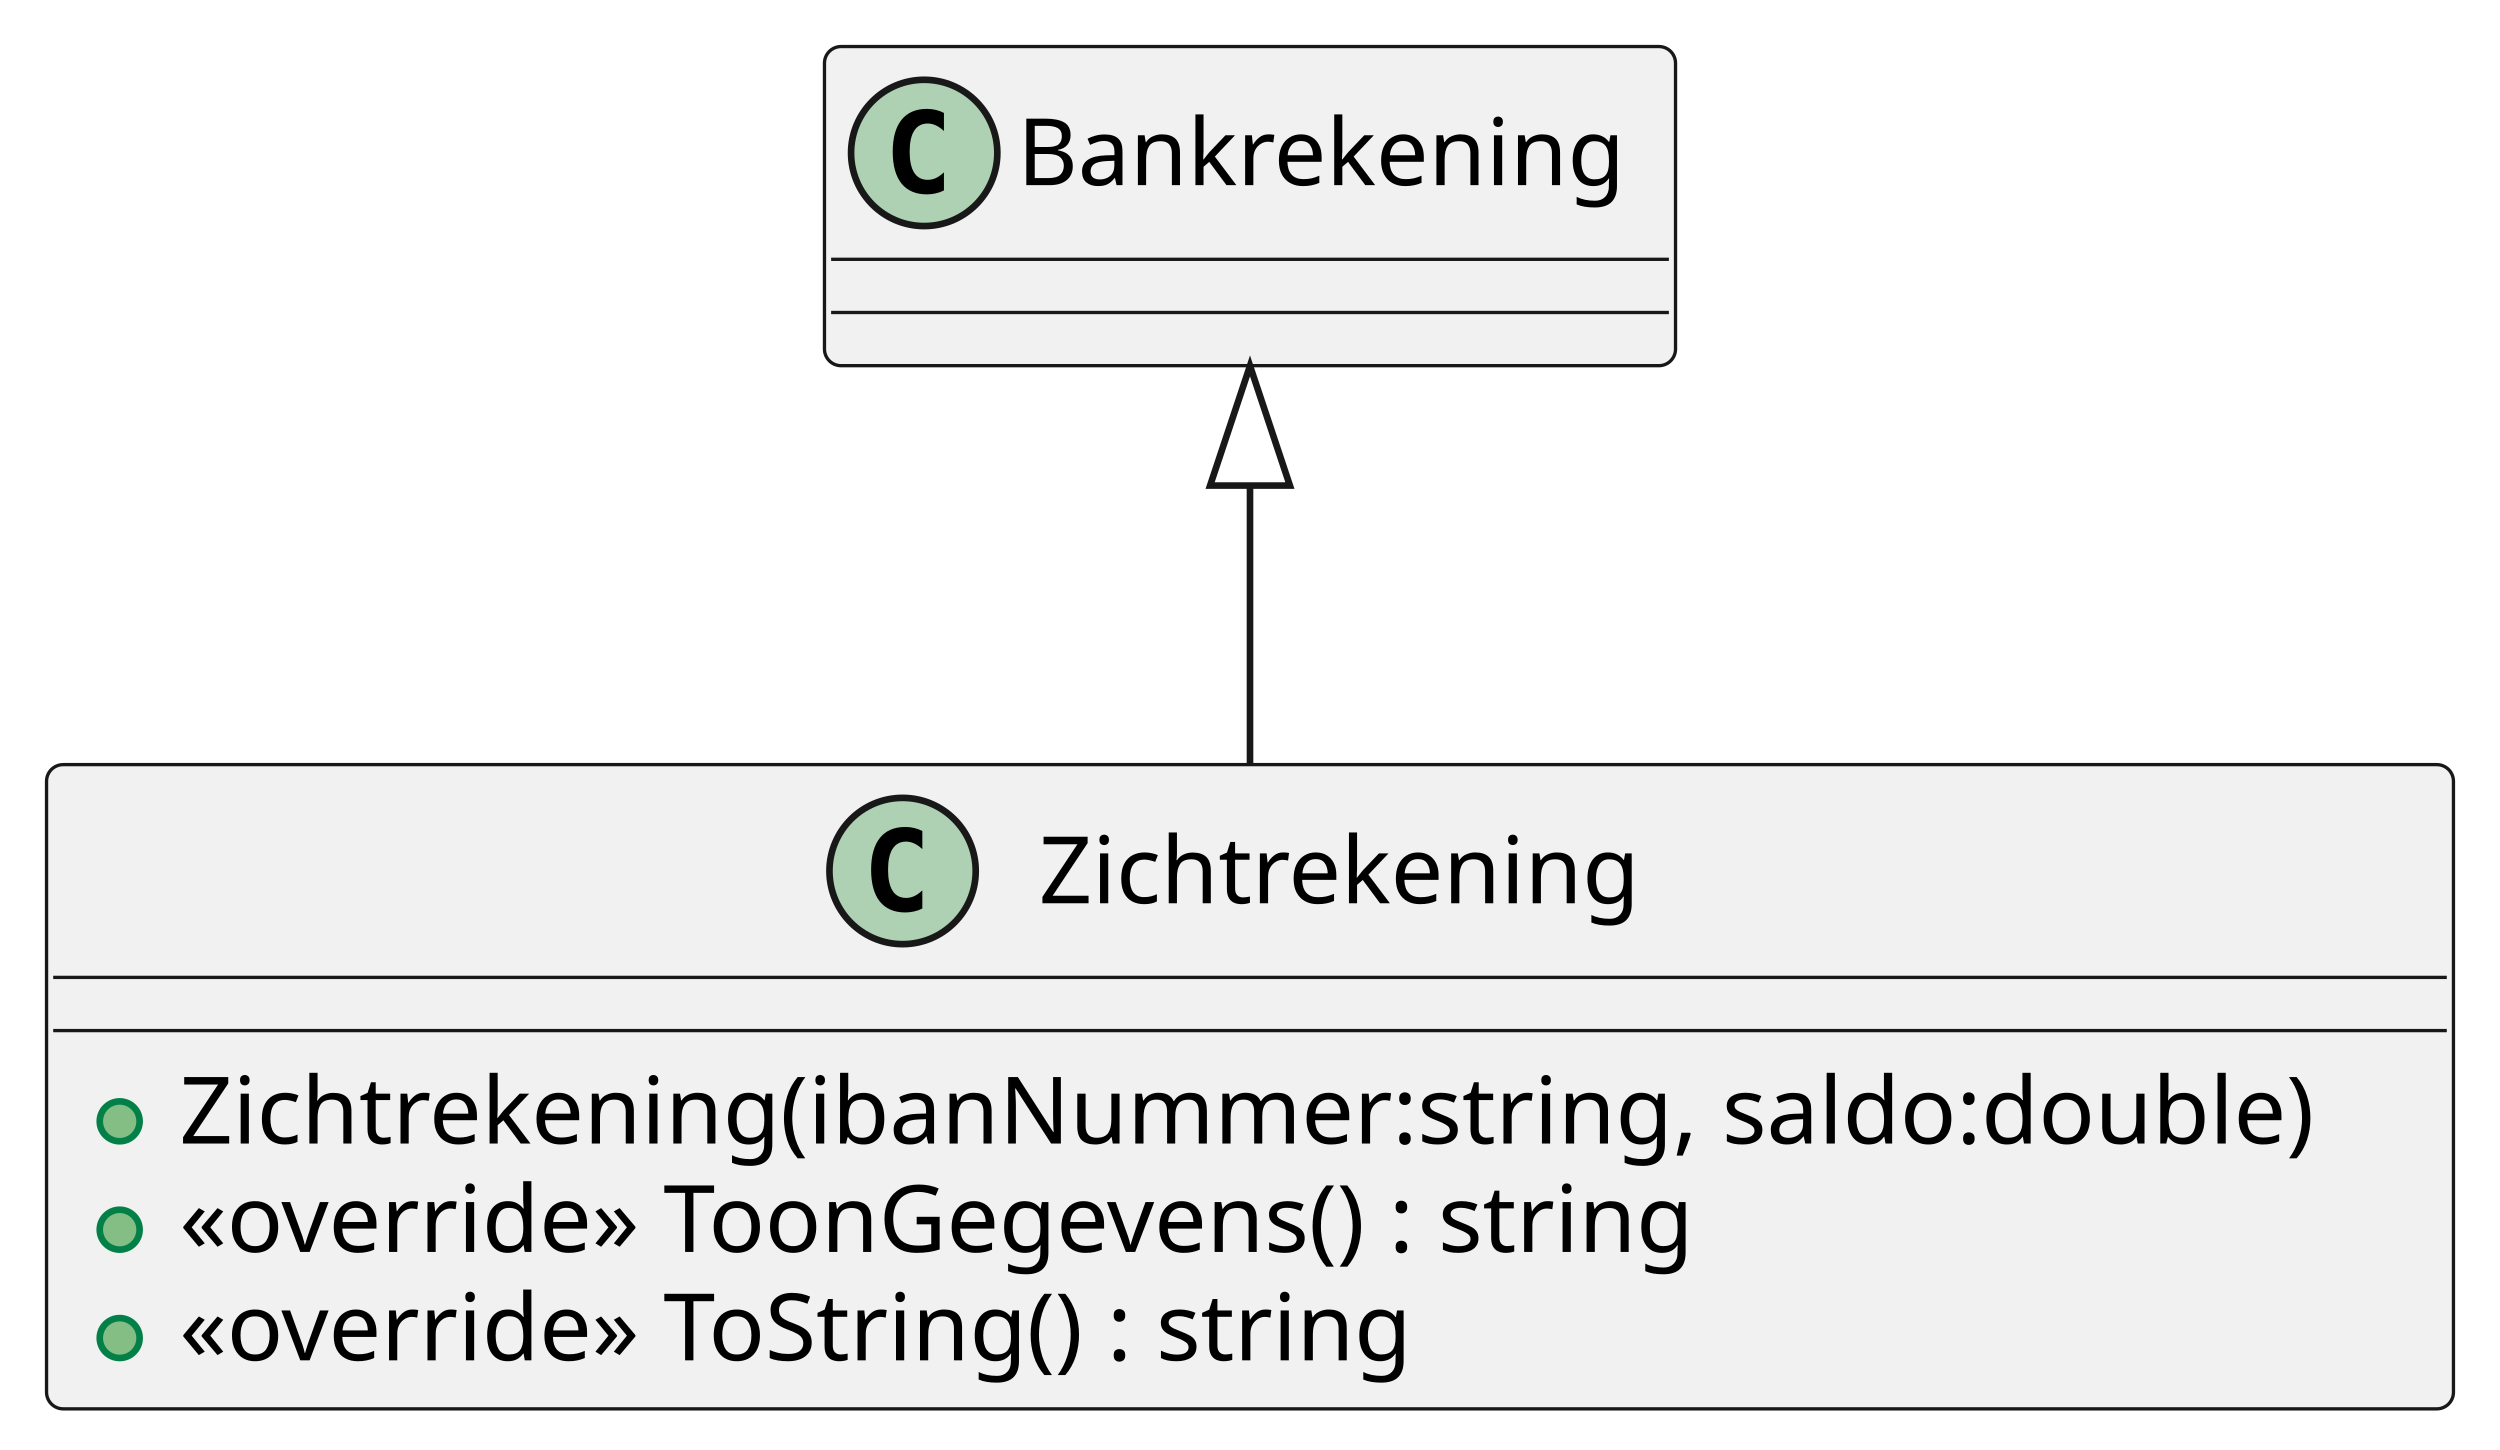
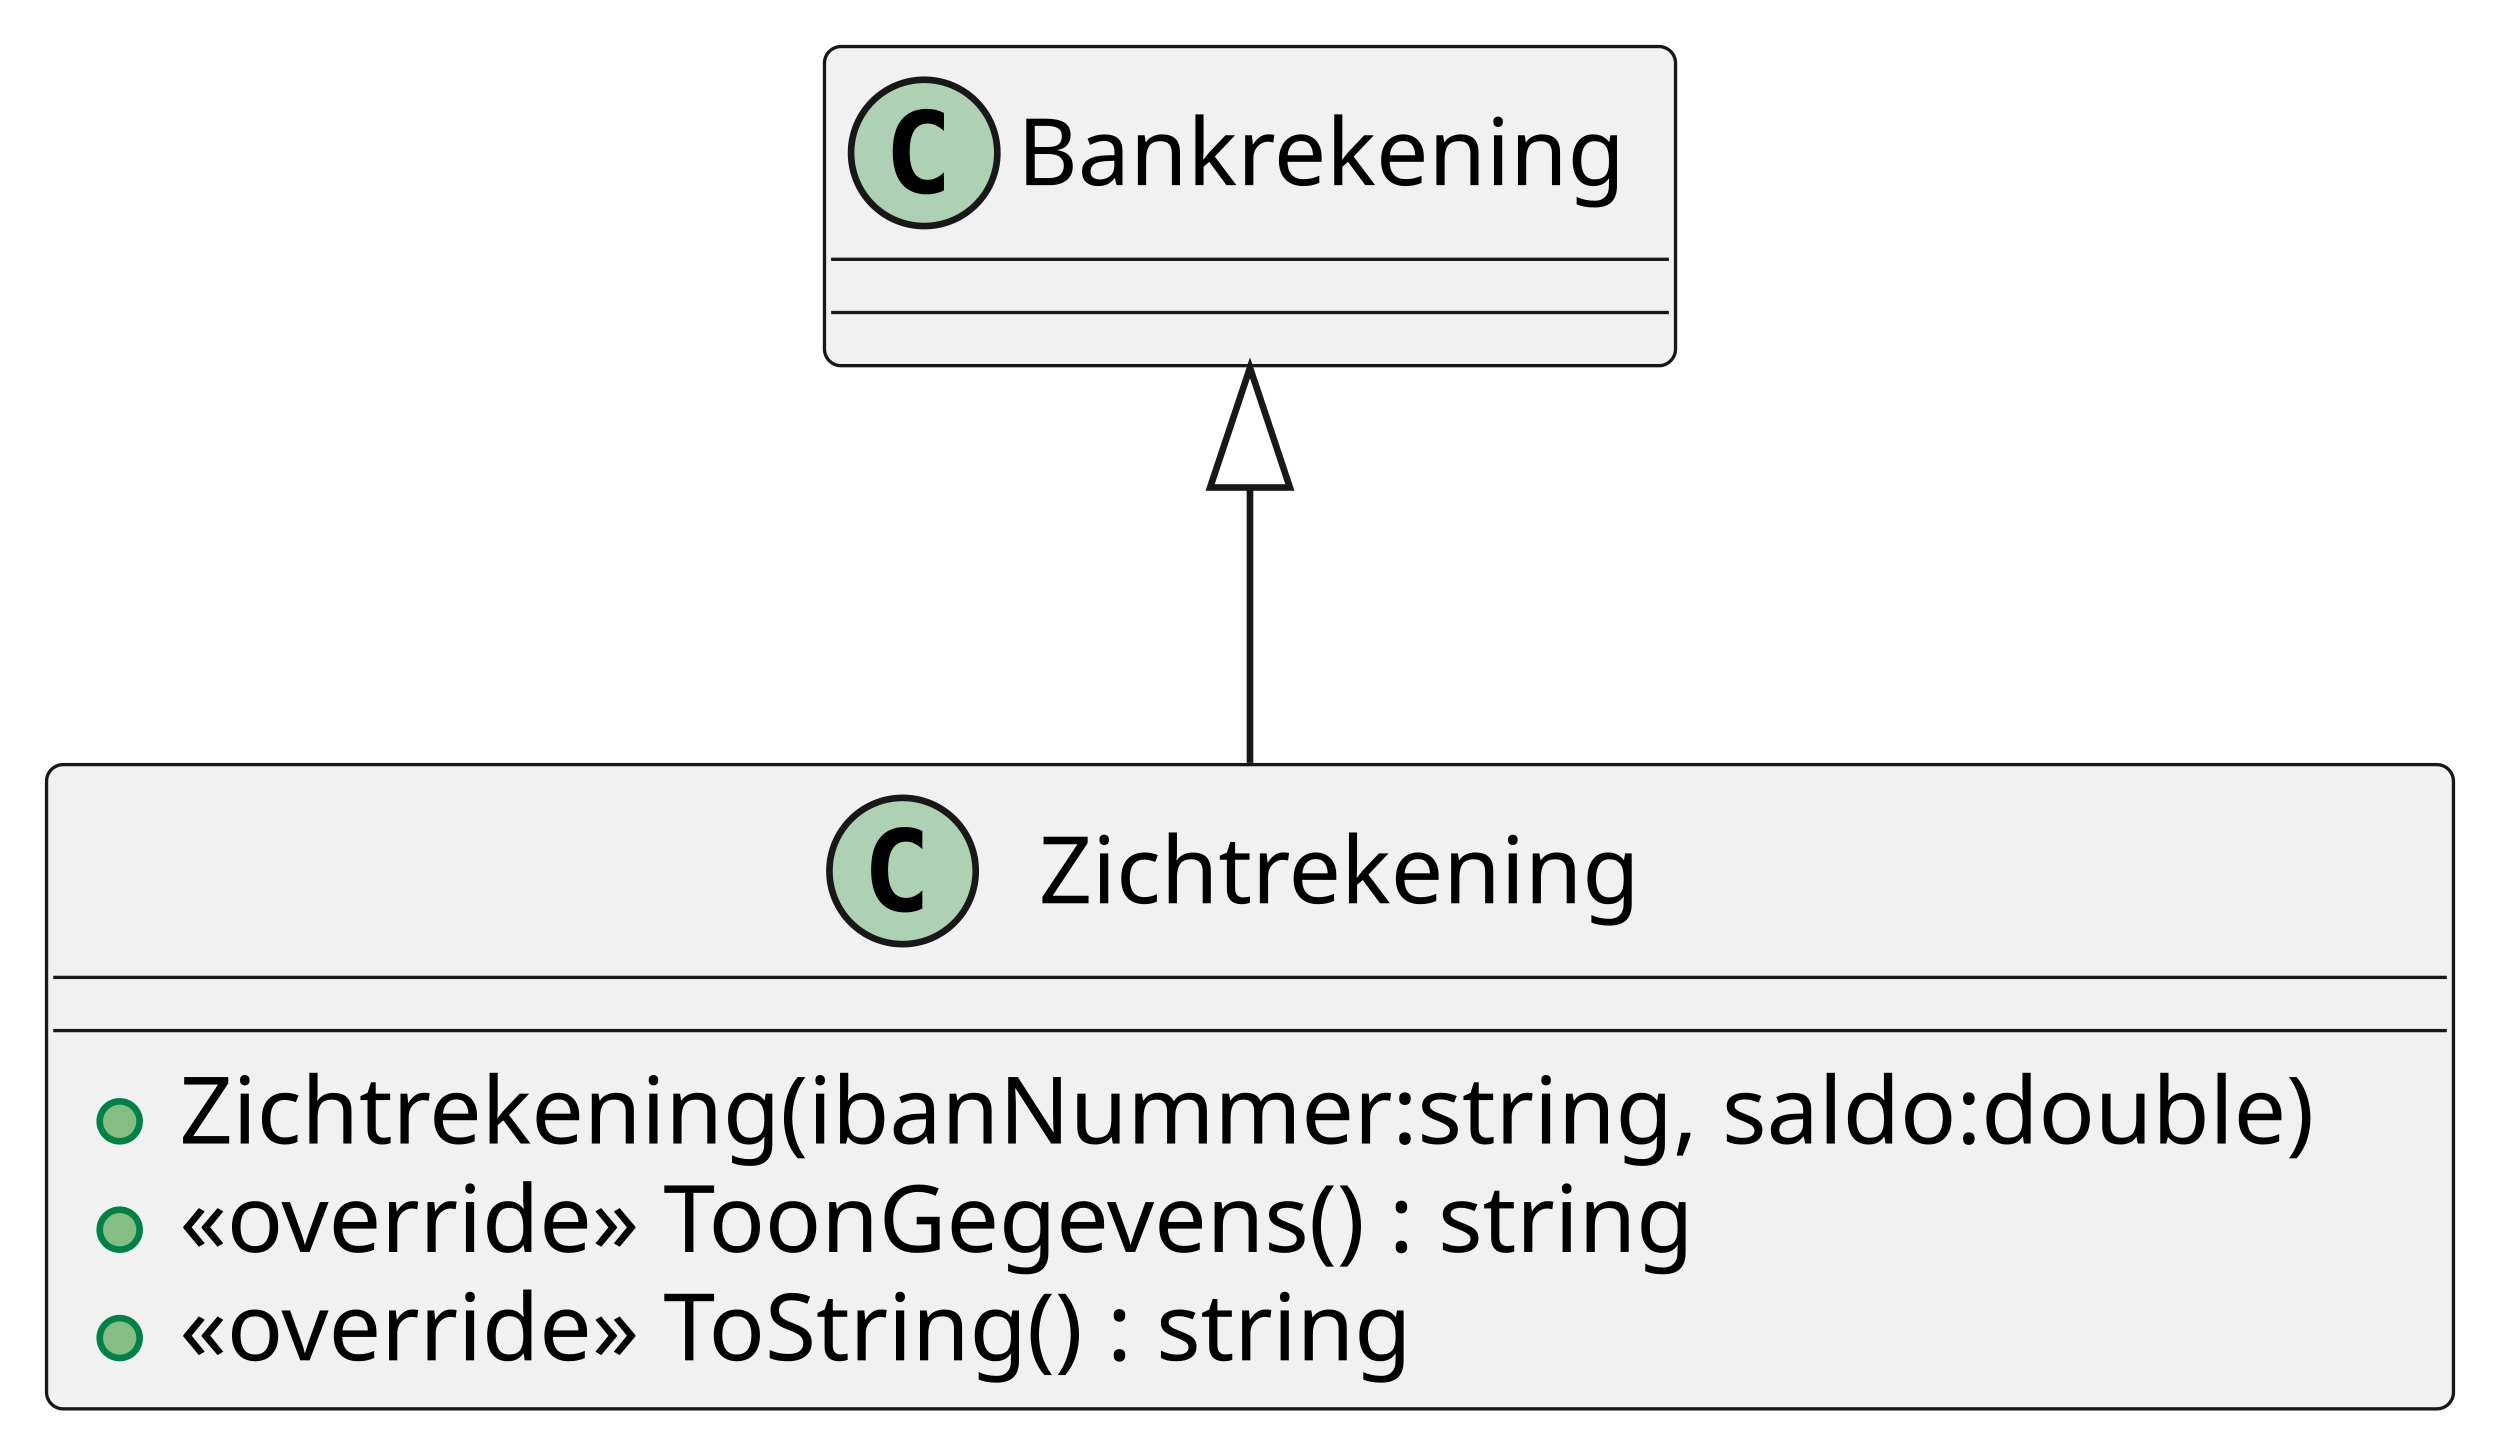
<svg xmlns="http://www.w3.org/2000/svg" contentStyleType="text/css" height="218px" preserveAspectRatio="none" style="width:376px;height:218px;background:#FFFFFF;" version="1.1" viewBox="0 0 376 218" width="376px" zoomAndPan="magnify">
  <defs />
  <g>
    <g id="elem_Zichtrekening">
      <rect codeLine="1" fill="#F1F1F1" height="96.891" id="Zichtrekening" rx="2.5" ry="2.5" style="stroke:#181818;stroke-width:0.5;" width="362" x="7" y="115" />
      <ellipse cx="135.75" cy="131" fill="#ADD1B2" rx="11" ry="11" style="stroke:#181818;stroke-width:1.0;" />
      <path d="M138.719,136.641 Q138.141,136.938 137.5,137.078 Q136.859,137.234 136.156,137.234 Q133.656,137.234 132.328,135.594 Q131.016,133.938 131.016,130.812 Q131.016,127.688 132.328,126.031 Q133.656,124.375 136.156,124.375 Q136.859,124.375 137.5,124.531 Q138.156,124.688 138.719,124.984 L138.719,127.703 Q138.094,127.125 137.5,126.859 Q136.906,126.578 136.281,126.578 Q134.938,126.578 134.25,127.656 Q133.562,128.719 133.562,130.812 Q133.562,132.906 134.25,133.984 Q134.938,135.047 136.281,135.047 Q136.906,135.047 137.5,134.781 Q138.094,134.5 138.719,133.922 L138.719,136.641 Z " fill="#000000" />
      <text fill="#000000" font-family="sans-serif" font-size="14" lengthAdjust="spacing" textLength="96" x="156.25" y="135.847">Zichtrekening</text>
      <line style="stroke:#181818;stroke-width:0.5;" x1="8" x2="368" y1="147" y2="147" />
      <line style="stroke:#181818;stroke-width:0.5;" x1="8" x2="368" y1="155" y2="155" />
      <ellipse cx="18" cy="168.648" fill="#84BE84" rx="3" ry="3" style="stroke:#038048;stroke-width:1.0;" />
      <text fill="#000000" font-family="sans-serif" font-size="14" lengthAdjust="spacing" textLength="336" x="27" y="171.995">Zichtrekening(ibanNummer:string, saldo:double)</text>
      <ellipse cx="18" cy="184.945" fill="#84BE84" rx="3" ry="3" style="stroke:#038048;stroke-width:1.0;" />
      <text fill="#000000" font-family="sans-serif" font-size="14" lengthAdjust="spacing" textLength="247" x="27" y="188.292">«override» ToonGegevens() : string</text>
      <ellipse cx="18" cy="201.242" fill="#84BE84" rx="3" ry="3" style="stroke:#038048;stroke-width:1.0;" />
      <text fill="#000000" font-family="sans-serif" font-size="14" lengthAdjust="spacing" textLength="198" x="27" y="204.589">«override» ToString() : string</text>
    </g>
    <g id="elem_Bankrekening">
      <rect fill="#F1F1F1" height="48" id="Bankrekening" rx="2.5" ry="2.5" style="stroke:#181818;stroke-width:0.5;" width="128" x="124" y="7" />
      <ellipse cx="139" cy="23" fill="#ADD1B2" rx="11" ry="11" style="stroke:#181818;stroke-width:1.0;" />
      <path d="M141.969,28.641 Q141.391,28.938 140.75,29.078 Q140.109,29.234 139.406,29.234 Q136.906,29.234 135.578,27.594 Q134.266,25.938 134.266,22.812 Q134.266,19.688 135.578,18.031 Q136.906,16.375 139.406,16.375 Q140.109,16.375 140.75,16.531 Q141.406,16.688 141.969,16.984 L141.969,19.703 Q141.344,19.125 140.75,18.859 Q140.156,18.578 139.531,18.578 Q138.188,18.578 137.5,19.656 Q136.812,20.719 136.812,22.812 Q136.812,24.906 137.5,25.984 Q138.188,27.047 139.531,27.047 Q140.156,27.047 140.75,26.781 Q141.344,26.5 141.969,25.922 L141.969,28.641 Z " fill="#000000" />
      <text fill="#000000" font-family="sans-serif" font-size="14" lengthAdjust="spacing" textLength="96" x="153" y="27.847">Bankrekening</text>
      <line style="stroke:#181818;stroke-width:0.5;" x1="125" x2="251" y1="39" y2="39" />
      <line style="stroke:#181818;stroke-width:0.5;" x1="125" x2="251" y1="47" y2="47" />
    </g>
    <g id="link_Bankrekening_Zichtrekening">
-       <path codeLine="6" d="M188,73.03 C188,89.57 188,94.44 188,114.84 " fill="none" id="Bankrekening-backto-Zichtrekening" style="stroke:#181818;stroke-width:1.0;" />
-       <polygon fill="none" points="188,55.03,182,73.03,194,73.03,188,55.03" style="stroke:#181818;stroke-width:1.0;" />
+       <path codeLine="6" d="M188,73.32 C188,89.81 188,94.49 188,114.74 " fill="none" id="Bankrekening-backto-Zichtrekening" style="stroke:#181818;stroke-width:1.0;" />
+       <polygon fill="none" points="188,55.32,182,73.32,194,73.32,188,55.32" style="stroke:#181818;stroke-width:1.0;" />
    </g>
  </g>
</svg>
